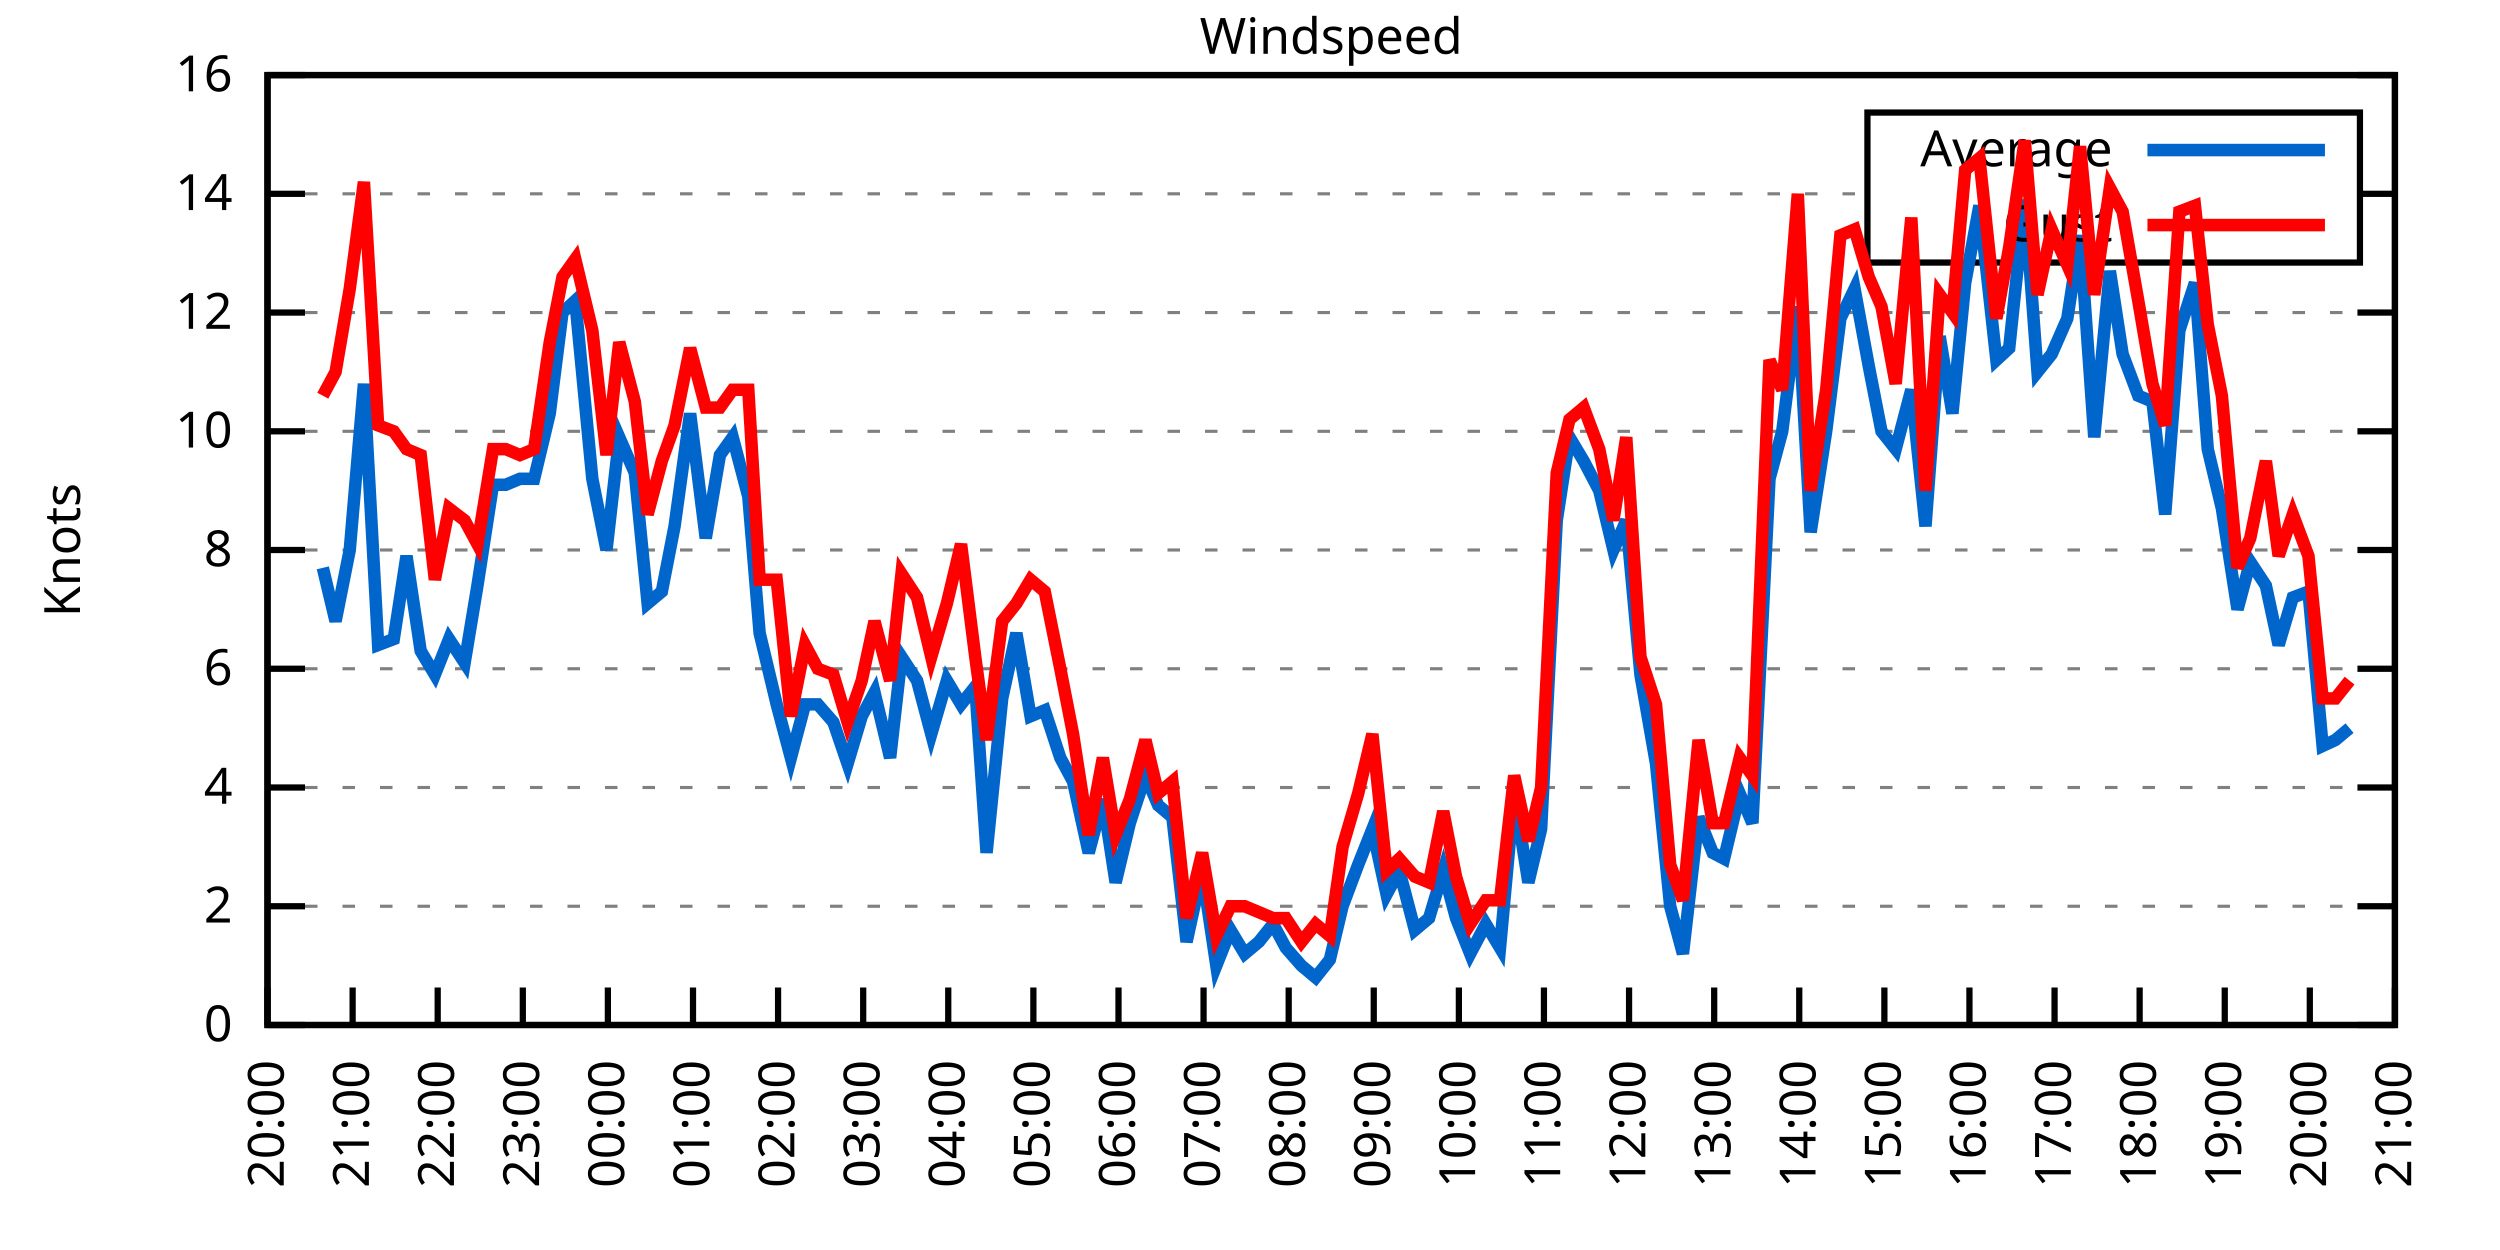
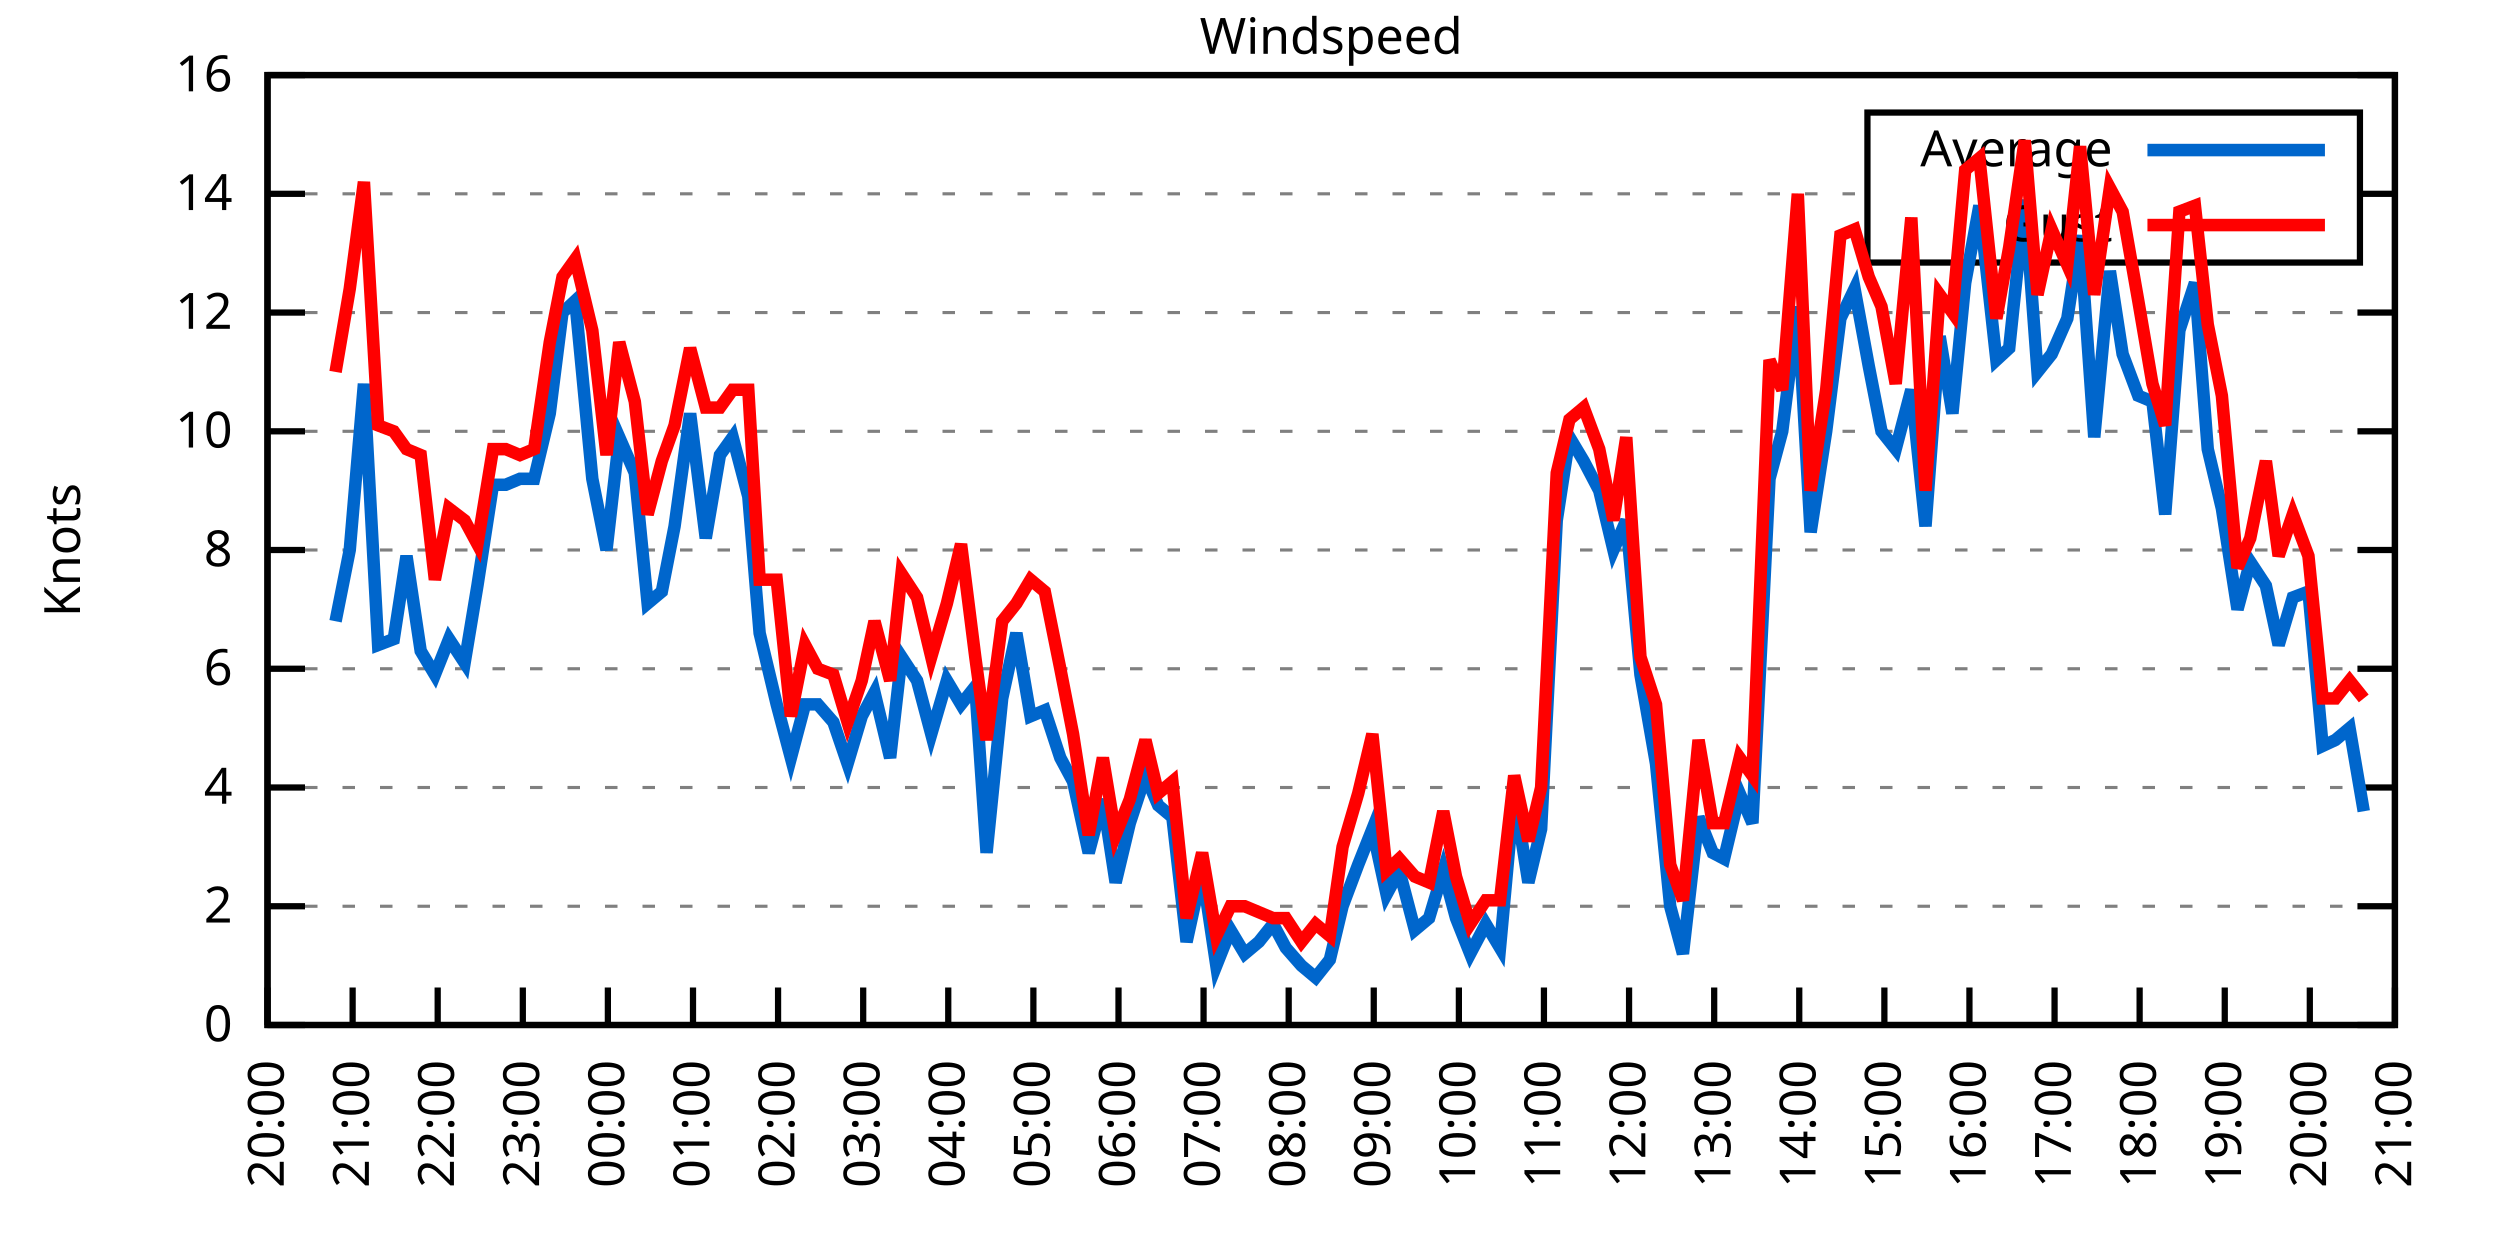
<svg xmlns="http://www.w3.org/2000/svg" xmlns:xlink="http://www.w3.org/1999/xlink" width="400" height="200" viewBox="0 0 400 200">
  <g id="gnuplot_canvas">
    <rect x="0" y="0" width="400" height="200" fill="none" />
    <defs>
      <circle id="gpDot" r="0.5" stroke-width="0.5" stroke="currentColor" />
      <path id="gpPt0" stroke-width="0.333" stroke="currentColor" d="M-1,0 h2 M0,-1 v2" />
      <path id="gpPt1" stroke-width="0.333" stroke="currentColor" d="M-1,-1 L1,1 M1,-1 L-1,1" />
      <path id="gpPt2" stroke-width="0.333" stroke="currentColor" d="M-1,0 L1,0 M0,-1 L0,1 M-1,-1 L1,1 M-1,1 L1,-1" />
      <rect id="gpPt3" stroke-width="0.333" stroke="currentColor" x="-1" y="-1" width="2" height="2" />
      <rect id="gpPt4" stroke-width="0.333" stroke="currentColor" fill="currentColor" x="-1" y="-1" width="2" height="2" />
      <circle id="gpPt5" stroke-width="0.333" stroke="currentColor" cx="0" cy="0" r="1" />
      <use xlink:href="#gpPt5" id="gpPt6" fill="currentColor" stroke="none" />
      <path id="gpPt7" stroke-width="0.333" stroke="currentColor" d="M0,-1.33 L-1.33,0.67 L1.33,0.67 z" />
      <use xlink:href="#gpPt7" id="gpPt8" fill="currentColor" stroke="none" />
      <use xlink:href="#gpPt7" id="gpPt9" stroke="currentColor" transform="rotate(180)" />
      <use xlink:href="#gpPt9" id="gpPt10" fill="currentColor" stroke="none" />
      <use xlink:href="#gpPt3" id="gpPt11" stroke="currentColor" transform="rotate(45)" />
      <use xlink:href="#gpPt11" id="gpPt12" fill="currentColor" stroke="none" />
      <path id="gpPt13" stroke-width="0.333" stroke="currentColor" d="M0,1.330 L1.265,0.411 L0.782,-1.067 L-0.782,-1.076 L-1.265,0.411 z" />
      <use xlink:href="#gpPt13" id="gpPt14" fill="currentColor" stroke="none" />
      <filter id="textbox" filterUnits="objectBoundingBox" x="0" y="0" height="1" width="1">
        <feFlood flood-color="white" flood-opacity="1" result="bgnd" />
        <feComposite in="SourceGraphic" in2="bgnd" operator="atop" />
      </filter>
      <filter id="greybox" filterUnits="objectBoundingBox" x="0" y="0" height="1" width="1">
        <feFlood flood-color="lightgrey" flood-opacity="1" result="grey" />
        <feComposite in="SourceGraphic" in2="grey" operator="atop" />
      </filter>
    </defs>
    <g fill="none" color="white" stroke="currentColor" stroke-width="1.00" stroke-linecap="butt" stroke-linejoin="miter">
</g>
    <g fill="none" color="black" stroke="currentColor" stroke-width="1.00" stroke-linecap="butt" stroke-linejoin="miter">
      <g stroke="none" shape-rendering="crispEdges">
        <polygon fill="rgb(255, 255, 255)" points="42.80,164.00 383.18,164.00 383.18,12.02 42.80,12.02 " />
      </g>
    </g>
    <g fill="none" color="black" stroke="currentColor" stroke-width="1.00" stroke-linecap="butt" stroke-linejoin="miter">
</g>
    <g fill="none" color="black" stroke="black" stroke-width="0.50" stroke-linecap="butt" stroke-linejoin="miter">
</g>
    <g fill="none" color="gray" stroke="currentColor" stroke-width="0.50" stroke-linecap="butt" stroke-linejoin="miter">
      <path stroke="gray" stroke-dasharray="2,4" class="gridline" d="M42.80,164.00 L383.19,164.00  " />
    </g>
    <g fill="none" color="gray" stroke="gray" stroke-width="1.00" stroke-linecap="butt" stroke-linejoin="miter">
</g>
    <g fill="none" color="black" stroke="currentColor" stroke-width="1.00" stroke-linecap="butt" stroke-linejoin="miter">
      <path stroke="black" d="M42.80,164.00 L48.80,164.00 M383.19,164.00 L377.19,164.00  " />
      <g transform="translate(37.20,166.60)" stroke="none" fill="black" font-family="Sans" font-size="8.00" text-anchor="end">
        <text>
          <tspan font-family="Sans"> 0</tspan>
        </text>
      </g>
    </g>
    <g fill="none" color="black" stroke="currentColor" stroke-width="1.00" stroke-linecap="butt" stroke-linejoin="miter">
</g>
    <g fill="none" color="black" stroke="black" stroke-width="0.50" stroke-linecap="butt" stroke-linejoin="miter">
</g>
    <g fill="none" color="gray" stroke="currentColor" stroke-width="0.50" stroke-linecap="butt" stroke-linejoin="miter">
      <path stroke="gray" stroke-dasharray="2,4" class="gridline" d="M42.80,145.00 L383.19,145.00  " />
    </g>
    <g fill="none" color="gray" stroke="gray" stroke-width="1.00" stroke-linecap="butt" stroke-linejoin="miter">
</g>
    <g fill="none" color="black" stroke="currentColor" stroke-width="1.00" stroke-linecap="butt" stroke-linejoin="miter">
      <path stroke="black" d="M42.80,145.00 L48.80,145.00 M383.19,145.00 L377.19,145.00  " />
      <g transform="translate(37.20,147.60)" stroke="none" fill="black" font-family="Sans" font-size="8.00" text-anchor="end">
        <text>
          <tspan font-family="Sans"> 2</tspan>
        </text>
      </g>
    </g>
    <g fill="none" color="black" stroke="currentColor" stroke-width="1.00" stroke-linecap="butt" stroke-linejoin="miter">
</g>
    <g fill="none" color="black" stroke="black" stroke-width="0.50" stroke-linecap="butt" stroke-linejoin="miter">
</g>
    <g fill="none" color="gray" stroke="currentColor" stroke-width="0.50" stroke-linecap="butt" stroke-linejoin="miter">
      <path stroke="gray" stroke-dasharray="2,4" class="gridline" d="M42.80,126.00 L383.19,126.00  " />
    </g>
    <g fill="none" color="gray" stroke="gray" stroke-width="1.00" stroke-linecap="butt" stroke-linejoin="miter">
</g>
    <g fill="none" color="black" stroke="currentColor" stroke-width="1.00" stroke-linecap="butt" stroke-linejoin="miter">
      <path stroke="black" d="M42.80,126.00 L48.80,126.00 M383.19,126.00 L377.19,126.00  " />
      <g transform="translate(37.20,128.60)" stroke="none" fill="black" font-family="Sans" font-size="8.00" text-anchor="end">
        <text>
          <tspan font-family="Sans"> 4</tspan>
        </text>
      </g>
    </g>
    <g fill="none" color="black" stroke="currentColor" stroke-width="1.00" stroke-linecap="butt" stroke-linejoin="miter">
</g>
    <g fill="none" color="black" stroke="black" stroke-width="0.50" stroke-linecap="butt" stroke-linejoin="miter">
</g>
    <g fill="none" color="gray" stroke="currentColor" stroke-width="0.50" stroke-linecap="butt" stroke-linejoin="miter">
      <path stroke="gray" stroke-dasharray="2,4" class="gridline" d="M42.80,107.00 L383.19,107.00  " />
    </g>
    <g fill="none" color="gray" stroke="gray" stroke-width="1.00" stroke-linecap="butt" stroke-linejoin="miter">
</g>
    <g fill="none" color="black" stroke="currentColor" stroke-width="1.00" stroke-linecap="butt" stroke-linejoin="miter">
      <path stroke="black" d="M42.80,107.00 L48.80,107.00 M383.19,107.00 L377.19,107.00  " />
      <g transform="translate(37.20,109.60)" stroke="none" fill="black" font-family="Sans" font-size="8.00" text-anchor="end">
        <text>
          <tspan font-family="Sans"> 6</tspan>
        </text>
      </g>
    </g>
    <g fill="none" color="black" stroke="currentColor" stroke-width="1.00" stroke-linecap="butt" stroke-linejoin="miter">
</g>
    <g fill="none" color="black" stroke="black" stroke-width="0.50" stroke-linecap="butt" stroke-linejoin="miter">
</g>
    <g fill="none" color="gray" stroke="currentColor" stroke-width="0.50" stroke-linecap="butt" stroke-linejoin="miter">
      <path stroke="gray" stroke-dasharray="2,4" class="gridline" d="M42.80,88.00 L383.19,88.00  " />
    </g>
    <g fill="none" color="gray" stroke="gray" stroke-width="1.00" stroke-linecap="butt" stroke-linejoin="miter">
</g>
    <g fill="none" color="black" stroke="currentColor" stroke-width="1.00" stroke-linecap="butt" stroke-linejoin="miter">
      <path stroke="black" d="M42.80,88.00 L48.80,88.00 M383.19,88.00 L377.19,88.00  " />
      <g transform="translate(37.20,90.60)" stroke="none" fill="black" font-family="Sans" font-size="8.00" text-anchor="end">
        <text>
          <tspan font-family="Sans"> 8</tspan>
        </text>
      </g>
    </g>
    <g fill="none" color="black" stroke="currentColor" stroke-width="1.00" stroke-linecap="butt" stroke-linejoin="miter">
</g>
    <g fill="none" color="black" stroke="black" stroke-width="0.50" stroke-linecap="butt" stroke-linejoin="miter">
</g>
    <g fill="none" color="gray" stroke="currentColor" stroke-width="0.50" stroke-linecap="butt" stroke-linejoin="miter">
      <path stroke="gray" stroke-dasharray="2,4" class="gridline" d="M42.80,69.01 L383.19,69.01  " />
    </g>
    <g fill="none" color="gray" stroke="gray" stroke-width="1.00" stroke-linecap="butt" stroke-linejoin="miter">
</g>
    <g fill="none" color="black" stroke="currentColor" stroke-width="1.00" stroke-linecap="butt" stroke-linejoin="miter">
      <path stroke="black" d="M42.80,69.01 L48.80,69.01 M383.19,69.01 L377.19,69.01  " />
      <g transform="translate(37.20,71.61)" stroke="none" fill="black" font-family="Sans" font-size="8.00" text-anchor="end">
        <text>
          <tspan font-family="Sans"> 10</tspan>
        </text>
      </g>
    </g>
    <g fill="none" color="black" stroke="currentColor" stroke-width="1.00" stroke-linecap="butt" stroke-linejoin="miter">
</g>
    <g fill="none" color="black" stroke="black" stroke-width="0.50" stroke-linecap="butt" stroke-linejoin="miter">
</g>
    <g fill="none" color="gray" stroke="currentColor" stroke-width="0.50" stroke-linecap="butt" stroke-linejoin="miter">
      <path stroke="gray" stroke-dasharray="2,4" class="gridline" d="M42.80,50.01 L383.19,50.01  " />
    </g>
    <g fill="none" color="gray" stroke="gray" stroke-width="1.00" stroke-linecap="butt" stroke-linejoin="miter">
</g>
    <g fill="none" color="black" stroke="currentColor" stroke-width="1.00" stroke-linecap="butt" stroke-linejoin="miter">
      <path stroke="black" d="M42.80,50.01 L48.80,50.01 M383.19,50.01 L377.19,50.01  " />
      <g transform="translate(37.20,52.61)" stroke="none" fill="black" font-family="Sans" font-size="8.00" text-anchor="end">
        <text>
          <tspan font-family="Sans"> 12</tspan>
        </text>
      </g>
    </g>
    <g fill="none" color="black" stroke="currentColor" stroke-width="1.00" stroke-linecap="butt" stroke-linejoin="miter">
</g>
    <g fill="none" color="black" stroke="black" stroke-width="0.50" stroke-linecap="butt" stroke-linejoin="miter">
</g>
    <g fill="none" color="gray" stroke="currentColor" stroke-width="0.50" stroke-linecap="butt" stroke-linejoin="miter">
      <path stroke="gray" stroke-dasharray="2,4" class="gridline" d="M42.80,31.01 L298.79,31.01 M377.59,31.01 L383.19,31.01  " />
    </g>
    <g fill="none" color="gray" stroke="gray" stroke-width="1.00" stroke-linecap="butt" stroke-linejoin="miter">
</g>
    <g fill="none" color="black" stroke="currentColor" stroke-width="1.00" stroke-linecap="butt" stroke-linejoin="miter">
      <path stroke="black" d="M42.80,31.01 L48.80,31.01 M383.19,31.01 L377.19,31.01  " />
      <g transform="translate(37.20,33.61)" stroke="none" fill="black" font-family="Sans" font-size="8.00" text-anchor="end">
        <text>
          <tspan font-family="Sans"> 14</tspan>
        </text>
      </g>
    </g>
    <g fill="none" color="black" stroke="currentColor" stroke-width="1.00" stroke-linecap="butt" stroke-linejoin="miter">
</g>
    <g fill="none" color="black" stroke="black" stroke-width="0.50" stroke-linecap="butt" stroke-linejoin="miter">
</g>
    <g fill="none" color="gray" stroke="currentColor" stroke-width="0.50" stroke-linecap="butt" stroke-linejoin="miter">
      <path stroke="gray" stroke-dasharray="2,4" class="gridline" d="M42.80,12.01 L383.19,12.01  " />
    </g>
    <g fill="none" color="gray" stroke="gray" stroke-width="1.00" stroke-linecap="butt" stroke-linejoin="miter">
</g>
    <g fill="none" color="black" stroke="currentColor" stroke-width="1.00" stroke-linecap="butt" stroke-linejoin="miter">
      <path stroke="black" d="M42.80,12.01 L48.80,12.01 M383.19,12.01 L377.19,12.01  " />
      <g transform="translate(37.20,14.61)" stroke="none" fill="black" font-family="Sans" font-size="8.00" text-anchor="end">
        <text>
          <tspan font-family="Sans"> 16</tspan>
        </text>
      </g>
    </g>
    <g fill="none" color="black" stroke="currentColor" stroke-width="1.00" stroke-linecap="butt" stroke-linejoin="miter">
      <path stroke="black" d="M42.80,164.00 L42.80,158.00  " />
      <g transform="translate(45.40,169.60) rotate(270.00)" stroke="none" fill="black" font-family="Sans" font-size="8.00" text-anchor="end">
        <text>
          <tspan font-family="Sans">20:00</tspan>
        </text>
      </g>
    </g>
    <g fill="none" color="black" stroke="currentColor" stroke-width="1.00" stroke-linecap="butt" stroke-linejoin="miter">
      <path stroke="black" d="M56.42,164.00 L56.42,158.00  " />
      <g transform="translate(59.02,169.60) rotate(270.00)" stroke="none" fill="black" font-family="Sans" font-size="8.00" text-anchor="end">
        <text>
          <tspan font-family="Sans">21:00</tspan>
        </text>
      </g>
    </g>
    <g fill="none" color="black" stroke="currentColor" stroke-width="1.00" stroke-linecap="butt" stroke-linejoin="miter">
      <path stroke="black" d="M70.03,164.00 L70.03,158.00  " />
      <g transform="translate(72.63,169.60) rotate(270.00)" stroke="none" fill="black" font-family="Sans" font-size="8.00" text-anchor="end">
        <text>
          <tspan font-family="Sans">22:00</tspan>
        </text>
      </g>
    </g>
    <g fill="none" color="black" stroke="currentColor" stroke-width="1.00" stroke-linecap="butt" stroke-linejoin="miter">
      <path stroke="black" d="M83.65,164.00 L83.65,158.00  " />
      <g transform="translate(86.25,169.60) rotate(270.00)" stroke="none" fill="black" font-family="Sans" font-size="8.00" text-anchor="end">
        <text>
          <tspan font-family="Sans">23:00</tspan>
        </text>
      </g>
    </g>
    <g fill="none" color="black" stroke="currentColor" stroke-width="1.00" stroke-linecap="butt" stroke-linejoin="miter">
      <path stroke="black" d="M97.26,164.00 L97.26,158.00  " />
      <g transform="translate(99.86,169.60) rotate(270.00)" stroke="none" fill="black" font-family="Sans" font-size="8.00" text-anchor="end">
        <text>
          <tspan font-family="Sans">00:00</tspan>
        </text>
      </g>
    </g>
    <g fill="none" color="black" stroke="currentColor" stroke-width="1.00" stroke-linecap="butt" stroke-linejoin="miter">
      <path stroke="black" d="M110.88,164.00 L110.88,158.00  " />
      <g transform="translate(113.48,169.60) rotate(270.00)" stroke="none" fill="black" font-family="Sans" font-size="8.00" text-anchor="end">
        <text>
          <tspan font-family="Sans">01:00</tspan>
        </text>
      </g>
    </g>
    <g fill="none" color="black" stroke="currentColor" stroke-width="1.00" stroke-linecap="butt" stroke-linejoin="miter">
      <path stroke="black" d="M124.49,164.00 L124.49,158.00  " />
      <g transform="translate(127.09,169.60) rotate(270.00)" stroke="none" fill="black" font-family="Sans" font-size="8.00" text-anchor="end">
        <text>
          <tspan font-family="Sans">02:00</tspan>
        </text>
      </g>
    </g>
    <g fill="none" color="black" stroke="currentColor" stroke-width="1.00" stroke-linecap="butt" stroke-linejoin="miter">
      <path stroke="black" d="M138.11,164.00 L138.11,158.00  " />
      <g transform="translate(140.71,169.60) rotate(270.00)" stroke="none" fill="black" font-family="Sans" font-size="8.00" text-anchor="end">
        <text>
          <tspan font-family="Sans">03:00</tspan>
        </text>
      </g>
    </g>
    <g fill="none" color="black" stroke="currentColor" stroke-width="1.00" stroke-linecap="butt" stroke-linejoin="miter">
      <path stroke="black" d="M151.72,164.00 L151.72,158.00  " />
      <g transform="translate(154.32,169.60) rotate(270.00)" stroke="none" fill="black" font-family="Sans" font-size="8.00" text-anchor="end">
        <text>
          <tspan font-family="Sans">04:00</tspan>
        </text>
      </g>
    </g>
    <g fill="none" color="black" stroke="currentColor" stroke-width="1.00" stroke-linecap="butt" stroke-linejoin="miter">
      <path stroke="black" d="M165.34,164.00 L165.34,158.00  " />
      <g transform="translate(167.94,169.60) rotate(270.00)" stroke="none" fill="black" font-family="Sans" font-size="8.00" text-anchor="end">
        <text>
          <tspan font-family="Sans">05:00</tspan>
        </text>
      </g>
    </g>
    <g fill="none" color="black" stroke="currentColor" stroke-width="1.00" stroke-linecap="butt" stroke-linejoin="miter">
      <path stroke="black" d="M178.96,164.00 L178.96,158.00  " />
      <g transform="translate(181.56,169.60) rotate(270.00)" stroke="none" fill="black" font-family="Sans" font-size="8.00" text-anchor="end">
        <text>
          <tspan font-family="Sans">06:00</tspan>
        </text>
      </g>
    </g>
    <g fill="none" color="black" stroke="currentColor" stroke-width="1.00" stroke-linecap="butt" stroke-linejoin="miter">
      <path stroke="black" d="M192.57,164.00 L192.57,158.00  " />
      <g transform="translate(195.17,169.60) rotate(270.00)" stroke="none" fill="black" font-family="Sans" font-size="8.00" text-anchor="end">
        <text>
          <tspan font-family="Sans">07:00</tspan>
        </text>
      </g>
    </g>
    <g fill="none" color="black" stroke="currentColor" stroke-width="1.00" stroke-linecap="butt" stroke-linejoin="miter">
      <path stroke="black" d="M206.19,164.00 L206.19,158.00  " />
      <g transform="translate(208.79,169.60) rotate(270.00)" stroke="none" fill="black" font-family="Sans" font-size="8.00" text-anchor="end">
        <text>
          <tspan font-family="Sans">08:00</tspan>
        </text>
      </g>
    </g>
    <g fill="none" color="black" stroke="currentColor" stroke-width="1.00" stroke-linecap="butt" stroke-linejoin="miter">
      <path stroke="black" d="M219.80,164.00 L219.80,158.00  " />
      <g transform="translate(222.40,169.60) rotate(270.00)" stroke="none" fill="black" font-family="Sans" font-size="8.00" text-anchor="end">
        <text>
          <tspan font-family="Sans">09:00</tspan>
        </text>
      </g>
    </g>
    <g fill="none" color="black" stroke="currentColor" stroke-width="1.00" stroke-linecap="butt" stroke-linejoin="miter">
      <path stroke="black" d="M233.42,164.00 L233.42,158.00  " />
      <g transform="translate(236.02,169.60) rotate(270.00)" stroke="none" fill="black" font-family="Sans" font-size="8.00" text-anchor="end">
        <text>
          <tspan font-family="Sans">10:00</tspan>
        </text>
      </g>
    </g>
    <g fill="none" color="black" stroke="currentColor" stroke-width="1.00" stroke-linecap="butt" stroke-linejoin="miter">
      <path stroke="black" d="M247.03,164.00 L247.03,158.00  " />
      <g transform="translate(249.63,169.60) rotate(270.00)" stroke="none" fill="black" font-family="Sans" font-size="8.00" text-anchor="end">
        <text>
          <tspan font-family="Sans">11:00</tspan>
        </text>
      </g>
    </g>
    <g fill="none" color="black" stroke="currentColor" stroke-width="1.00" stroke-linecap="butt" stroke-linejoin="miter">
      <path stroke="black" d="M260.65,164.00 L260.65,158.00  " />
      <g transform="translate(263.25,169.60) rotate(270.00)" stroke="none" fill="black" font-family="Sans" font-size="8.00" text-anchor="end">
        <text>
          <tspan font-family="Sans">12:00</tspan>
        </text>
      </g>
    </g>
    <g fill="none" color="black" stroke="currentColor" stroke-width="1.00" stroke-linecap="butt" stroke-linejoin="miter">
      <path stroke="black" d="M274.27,164.00 L274.27,158.00  " />
      <g transform="translate(276.87,169.60) rotate(270.00)" stroke="none" fill="black" font-family="Sans" font-size="8.00" text-anchor="end">
        <text>
          <tspan font-family="Sans">13:00</tspan>
        </text>
      </g>
    </g>
    <g fill="none" color="black" stroke="currentColor" stroke-width="1.00" stroke-linecap="butt" stroke-linejoin="miter">
      <path stroke="black" d="M287.88,164.00 L287.88,158.00  " />
      <g transform="translate(290.48,169.60) rotate(270.00)" stroke="none" fill="black" font-family="Sans" font-size="8.00" text-anchor="end">
        <text>
          <tspan font-family="Sans">14:00</tspan>
        </text>
      </g>
    </g>
    <g fill="none" color="black" stroke="currentColor" stroke-width="1.00" stroke-linecap="butt" stroke-linejoin="miter">
      <path stroke="black" d="M301.50,164.00 L301.50,158.00  " />
      <g transform="translate(304.10,169.60) rotate(270.00)" stroke="none" fill="black" font-family="Sans" font-size="8.00" text-anchor="end">
        <text>
          <tspan font-family="Sans">15:00</tspan>
        </text>
      </g>
    </g>
    <g fill="none" color="black" stroke="currentColor" stroke-width="1.00" stroke-linecap="butt" stroke-linejoin="miter">
      <path stroke="black" d="M315.11,164.00 L315.11,158.00  " />
      <g transform="translate(317.71,169.60) rotate(270.00)" stroke="none" fill="black" font-family="Sans" font-size="8.00" text-anchor="end">
        <text>
          <tspan font-family="Sans">16:00</tspan>
        </text>
      </g>
    </g>
    <g fill="none" color="black" stroke="currentColor" stroke-width="1.00" stroke-linecap="butt" stroke-linejoin="miter">
      <path stroke="black" d="M328.73,164.00 L328.73,158.00  " />
      <g transform="translate(331.33,169.60) rotate(270.00)" stroke="none" fill="black" font-family="Sans" font-size="8.00" text-anchor="end">
        <text>
          <tspan font-family="Sans">17:00</tspan>
        </text>
      </g>
    </g>
    <g fill="none" color="black" stroke="currentColor" stroke-width="1.00" stroke-linecap="butt" stroke-linejoin="miter">
      <path stroke="black" d="M342.34,164.00 L342.34,158.00  " />
      <g transform="translate(344.94,169.60) rotate(270.00)" stroke="none" fill="black" font-family="Sans" font-size="8.00" text-anchor="end">
        <text>
          <tspan font-family="Sans">18:00</tspan>
        </text>
      </g>
    </g>
    <g fill="none" color="black" stroke="currentColor" stroke-width="1.00" stroke-linecap="butt" stroke-linejoin="miter">
      <path stroke="black" d="M355.96,164.00 L355.96,158.00  " />
      <g transform="translate(358.56,169.60) rotate(270.00)" stroke="none" fill="black" font-family="Sans" font-size="8.00" text-anchor="end">
        <text>
          <tspan font-family="Sans">19:00</tspan>
        </text>
      </g>
    </g>
    <g fill="none" color="black" stroke="currentColor" stroke-width="1.00" stroke-linecap="butt" stroke-linejoin="miter">
      <path stroke="black" d="M369.57,164.00 L369.57,158.00  " />
      <g transform="translate(372.17,169.60) rotate(270.00)" stroke="none" fill="black" font-family="Sans" font-size="8.00" text-anchor="end">
        <text>
          <tspan font-family="Sans">20:00</tspan>
        </text>
      </g>
    </g>
    <g fill="none" color="black" stroke="currentColor" stroke-width="1.00" stroke-linecap="butt" stroke-linejoin="miter">
      <path stroke="black" d="M383.19,164.00 L383.19,158.00  " />
      <g transform="translate(385.79,169.60) rotate(270.00)" stroke="none" fill="black" font-family="Sans" font-size="8.00" text-anchor="end">
        <text>
          <tspan font-family="Sans">21:00</tspan>
        </text>
      </g>
    </g>
    <g fill="none" color="black" stroke="currentColor" stroke-width="1.00" stroke-linecap="butt" stroke-linejoin="miter">
</g>
    <g fill="none" color="black" stroke="currentColor" stroke-width="1.00" stroke-linecap="butt" stroke-linejoin="miter">
      <path stroke="black" d="M42.80,12.01 L42.80,164.00 L383.19,164.00 L383.19,12.01 L42.80,12.01 Z  " />
    </g>
    <g fill="none" color="black" stroke="currentColor" stroke-width="1.00" stroke-linecap="butt" stroke-linejoin="miter">
</g>
    <g fill="none" color="black" stroke="currentColor" stroke-width="1.00" stroke-linecap="butt" stroke-linejoin="miter">
      <path stroke="black" d="M298.79,42.01 L298.79,18.01 L377.59,18.01 L377.59,42.01 L298.79,42.01 Z  " />
    </g>
    <g id="Windspeed_plot_1">
      <g fill="none" color="white" stroke="black" stroke-width="2.00" stroke-linecap="butt" stroke-linejoin="miter">
</g>
      <g fill="none" color="black" stroke="currentColor" stroke-width="2.00" stroke-linecap="butt" stroke-linejoin="miter">
        <g transform="translate(337.99,26.61)" stroke="none" fill="black" font-family="Sans" font-size="8.00" text-anchor="end">
          <text>
            <tspan font-family="Sans">Average</tspan>
          </text>
        </g>
      </g>
      <g fill="none" color="black" stroke="currentColor" stroke-width="2.00" stroke-linecap="butt" stroke-linejoin="miter">
-         <path stroke="rgb(  0, 102, 204)" d="M343.59,24.01 L371.99,24.01 M51.65,90.85 L53.69,99.40 L55.96,88.00 L58.23,61.41 L60.50,103.20 L63.00,102.25   L65.04,88.95 L67.31,104.15 L69.58,107.95 L71.85,102.25 L74.34,106.05 L76.39,93.70 L78.88,77.56 L80.92,77.56   L83.19,76.61 L85.46,76.61 L87.96,66.16 L90.00,50.01 L92.04,48.11 L94.77,76.61 L97.04,88.00 L99.08,69.96   L101.57,75.66 L103.62,96.55 L105.89,94.65 L107.93,84.21 L110.42,66.16 L112.92,86.11 L115.19,72.81 L117.23,69.96   L119.73,79.46 L121.54,101.30 L124.27,112.70 L126.54,121.25 L128.81,112.70 L130.85,112.70 L133.34,115.55 L135.61,122.20   L137.88,114.60 L139.92,110.80 L142.42,121.25 L144.24,105.10 L146.73,108.90 L149.00,117.45 L151.50,108.90 L153.77,112.70   L156.04,109.85 L157.85,136.45 L160.35,111.75 L162.62,101.30 L164.89,114.60 L167.16,113.65 L169.65,121.25 L171.69,125.05   L174.19,136.45 L176.46,127.90 L178.50,141.20 L180.77,131.70 L183.27,124.10 L185.31,128.85 L187.58,130.75 L189.85,150.70   L192.34,139.30 L194.61,154.50 L196.88,148.80 L199.15,152.60 L201.42,150.70 L203.69,147.85 L205.73,151.65 L208.23,154.50   L210.50,156.40 L212.77,153.55 L214.81,145.00 L217.31,138.35 L219.58,132.65 L221.85,143.10 L223.89,139.30 L226.38,148.80   L228.65,146.90 L230.92,139.30 L232.96,146.90 L235.23,152.60 L237.73,147.85 L240.00,151.65 L242.27,126.95 L244.54,141.20   L246.58,132.65 L249.08,83.26 L251.12,69.96 L253.39,73.76 L255.88,78.51 L258.15,88.00 L260.20,83.26 L262.47,107.95   L264.96,122.20 L267.23,145.00 L269.27,152.60 L271.77,130.75 L274.04,136.45 L275.85,137.40 L278.35,126.95 L280.39,131.70   L283.12,76.61 L285.16,69.01 L287.65,49.06 L289.70,85.16 L292.19,69.01 L294.46,50.96 L296.73,46.21 L299.00,58.56   L301.04,69.01 L303.31,71.86 L305.81,62.36 L308.08,84.21 L310.35,53.81 L312.39,66.16 L314.43,45.26 L316.70,32.91   L319.42,57.61 L321.47,55.71 L323.96,31.96 L326.00,59.51 L328.27,56.66 L330.77,50.96 L332.81,37.66 L335.08,69.96   L337.58,43.36 L339.62,56.66 L342.12,63.31 L344.39,64.26 L346.43,82.31 L348.70,52.86 L351.19,45.26 L353.24,71.86   L355.50,81.36 L358.00,97.50 L360.04,89.90 L362.54,93.70 L364.58,103.20 L366.85,95.60 L369.35,94.65 L371.62,119.35   L373.66,118.40 L375.93,116.50  " />
+         <path stroke="rgb(  0, 102, 204)" d="M343.59,24.01 L371.99,24.01 M53.69,99.40 L55.96,88.00 L58.23,61.41 L60.50,103.20 L63.00,102.25 L65.04,88.95   L67.31,104.15 L69.58,107.95 L71.85,102.25 L74.34,106.05 L76.39,93.70 L78.88,77.56 L80.92,77.56 L83.19,76.61   L85.46,76.61 L87.96,66.16 L90.00,50.01 L92.04,48.11 L94.77,76.61 L97.04,88.00 L99.08,69.96 L101.57,75.66   L103.62,96.55 L105.89,94.65 L107.93,84.21 L110.42,66.16 L112.92,86.11 L115.19,72.81 L117.23,69.96 L119.73,79.46   L121.54,101.30 L124.27,112.70 L126.54,121.25 L128.81,112.70 L130.85,112.70 L133.34,115.55 L135.61,122.20 L137.88,114.60   L139.92,110.80 L142.42,121.25 L144.24,105.10 L146.73,108.90 L149.00,117.45 L151.50,108.90 L153.77,112.70 L156.04,109.85   L157.85,136.45 L160.35,111.75 L162.62,101.30 L164.89,114.60 L167.16,113.65 L169.65,121.25 L171.69,125.05 L174.19,136.45   L176.46,127.90 L178.50,141.20 L180.77,131.70 L183.27,124.10 L185.31,128.85 L187.58,130.75 L189.85,150.70 L192.34,139.30   L194.61,154.50 L196.88,148.80 L199.15,152.60 L201.42,150.70 L203.69,147.85 L205.73,151.65 L208.23,154.50 L210.50,156.40   L212.77,153.55 L214.81,145.00 L217.31,138.35 L219.58,132.65 L221.85,143.10 L223.89,139.30 L226.38,148.80 L228.65,146.90   L230.92,139.30 L232.96,146.90 L235.23,152.60 L237.73,147.85 L240.00,151.65 L242.27,126.95 L244.54,141.20 L246.58,132.65   L249.08,83.26 L251.12,69.96 L253.39,73.76 L255.88,78.51 L258.15,88.00 L260.20,83.26 L262.47,107.95 L264.96,122.20   L267.23,145.00 L269.27,152.60 L271.77,130.75 L274.04,136.45 L275.85,137.40 L278.35,126.95 L280.39,131.70 L283.12,76.61   L285.16,69.01 L287.65,49.06 L289.70,85.16 L292.19,69.01 L294.46,50.96 L296.73,46.21 L299.00,58.56 L301.04,69.01   L303.31,71.86 L305.81,62.36 L308.08,84.21 L310.35,53.81 L312.39,66.16 L314.43,45.26 L316.70,32.91 L319.42,57.61   L321.47,55.71 L323.96,31.96 L326.00,59.51 L328.27,56.66 L330.77,50.96 L332.81,37.66 L335.08,69.96 L337.58,43.36   L339.62,56.66 L342.12,63.31 L344.39,64.26 L346.43,82.31 L348.70,52.86 L351.19,45.26 L353.24,71.86 L355.50,81.36   L358.00,97.50 L360.04,89.90 L362.54,93.70 L364.58,103.20 L366.85,95.60 L369.35,94.65 L371.62,119.35 L373.66,118.40   L375.93,116.50 L378.20,129.80  " />
      </g>
    </g>
    <g id="Windspeed_plot_2">
      <g fill="none" color="black" stroke="currentColor" stroke-width="2.00" stroke-linecap="butt" stroke-linejoin="miter">
        <g transform="translate(337.99,38.61)" stroke="none" fill="black" font-family="Sans" font-size="8.00" text-anchor="end">
          <text>
            <tspan font-family="Sans">Gust</tspan>
          </text>
        </g>
      </g>
      <g fill="none" color="black" stroke="currentColor" stroke-width="2.00" stroke-linecap="butt" stroke-linejoin="miter">
-         <path stroke="rgb(255,   0,   0)" d="M343.59,36.01 L371.99,36.01 M51.65,63.31 L53.69,59.51 L55.96,46.21 L58.23,29.11 L60.50,68.06 L63.00,69.01   L65.04,71.86 L67.31,72.81 L69.58,92.75 L71.85,81.36 L74.34,83.26 L76.39,87.06 L78.88,71.86 L80.92,71.86   L83.19,72.81 L85.46,71.86 L87.96,54.76 L90.00,44.31 L92.04,41.46 L94.77,52.86 L97.04,72.81 L99.08,54.76   L101.57,64.26 L103.62,82.31 L105.89,73.76 L107.93,68.06 L110.42,55.71 L112.92,65.21 L115.19,65.21 L117.23,62.36   L119.73,62.36 L121.54,92.75 L124.27,92.75 L126.54,114.60 L128.81,103.20 L130.85,107.00 L133.34,107.95 L135.61,115.55   L137.88,108.90 L139.92,99.40 L142.42,108.90 L144.24,91.80 L146.73,95.60 L149.00,105.10 L151.50,96.55 L153.77,87.06   L156.04,105.10 L157.85,118.40 L160.35,99.40 L162.62,96.55 L164.89,92.75 L167.16,94.65 L169.65,107.00 L171.69,117.45   L174.19,133.60 L176.46,121.25 L178.50,133.60 L180.77,127.90 L183.27,118.40 L185.31,126.95 L187.58,125.05 L189.85,146.90   L192.34,136.45 L194.61,149.75 L196.88,145.00 L199.15,145.00 L201.42,145.95 L203.69,146.90 L205.73,146.90 L208.23,150.70   L210.50,147.85 L212.77,149.75 L214.81,135.50 L217.31,126.95 L219.58,117.45 L221.85,139.30 L223.89,137.40 L226.38,140.25   L228.65,141.20 L230.92,129.80 L232.96,140.25 L235.23,147.85 L237.73,144.05 L240.00,144.05 L242.27,124.10 L244.54,134.55   L246.58,126.00 L249.08,75.66 L251.12,67.11 L253.39,65.21 L255.88,71.86 L258.15,83.26 L260.20,69.96 L262.47,105.10   L264.96,112.70 L267.23,138.35 L269.27,144.05 L271.77,118.40 L274.04,131.70 L275.85,131.70 L278.35,121.25 L280.39,124.10   L283.12,57.61 L285.16,62.36 L287.65,31.01 L289.70,78.51 L292.19,62.36 L294.46,37.66 L296.73,36.71 L299.00,44.31   L301.04,49.06 L303.31,61.41 L305.81,34.81 L308.08,78.51 L310.35,47.16 L312.39,50.01 L314.43,27.21 L316.70,25.31   L319.42,50.96 L321.47,39.56 L323.96,22.46 L326.00,47.16 L328.27,36.71 L330.77,42.41 L332.81,23.41 L335.08,47.16   L337.58,30.06 L339.62,33.86 L342.12,48.11 L344.39,61.41 L346.43,68.06 L348.70,33.86 L351.19,32.91 L353.24,51.91   L355.50,63.31 L358.00,90.85 L360.04,86.11 L362.54,73.76 L364.58,88.95 L366.85,82.31 L369.35,88.95 L371.62,111.75   L373.66,111.75 L375.93,108.90  " />
+         <path stroke="rgb(255,   0,   0)" d="M343.59,36.01 L371.99,36.01 M53.69,59.51 L55.96,46.21 L58.23,29.11 L60.50,68.06 L63.00,69.01 L65.04,71.86   L67.31,72.81 L69.58,92.75 L71.85,81.36 L74.34,83.26 L76.39,87.06 L78.88,71.86 L80.92,71.86 L83.19,72.81   L85.46,71.86 L87.96,54.76 L90.00,44.31 L92.04,41.46 L94.77,52.86 L97.04,72.81 L99.08,54.76 L101.57,64.26   L103.62,82.31 L105.89,73.76 L107.93,68.06 L110.42,55.71 L112.92,65.21 L115.19,65.21 L117.23,62.36 L119.73,62.36   L121.54,92.75 L124.27,92.75 L126.54,114.60 L128.81,103.20 L130.85,107.00 L133.34,107.95 L135.61,115.55 L137.88,108.90   L139.92,99.40 L142.42,108.90 L144.24,91.80 L146.73,95.60 L149.00,105.10 L151.50,96.55 L153.77,87.06 L156.04,105.10   L157.85,118.40 L160.35,99.40 L162.62,96.55 L164.89,92.75 L167.16,94.65 L169.65,107.00 L171.69,117.45 L174.19,133.60   L176.46,121.25 L178.50,133.60 L180.77,127.90 L183.27,118.40 L185.31,126.95 L187.58,125.05 L189.85,146.90 L192.34,136.45   L194.61,149.75 L196.88,145.00 L199.15,145.00 L201.42,145.95 L203.69,146.90 L205.73,146.90 L208.23,150.70 L210.50,147.85   L212.77,149.75 L214.81,135.50 L217.31,126.95 L219.58,117.45 L221.85,139.30 L223.89,137.40 L226.38,140.25 L228.65,141.20   L230.92,129.80 L232.96,140.25 L235.23,147.85 L237.73,144.05 L240.00,144.05 L242.27,124.10 L244.54,134.55 L246.58,126.00   L249.08,75.66 L251.12,67.11 L253.39,65.21 L255.88,71.86 L258.15,83.26 L260.20,69.96 L262.47,105.10 L264.96,112.70   L267.23,138.35 L269.27,144.05 L271.77,118.40 L274.04,131.70 L275.85,131.70 L278.35,121.25 L280.39,124.10 L283.12,57.61   L285.16,62.36 L287.65,31.01 L289.70,78.51 L292.19,62.36 L294.46,37.66 L296.73,36.71 L299.00,44.31 L301.04,49.06   L303.31,61.41 L305.81,34.81 L308.08,78.51 L310.35,47.16 L312.39,50.01 L314.43,27.21 L316.70,25.31 L319.42,50.96   L321.47,39.56 L323.96,22.46 L326.00,47.16 L328.27,36.71 L330.77,42.41 L332.81,23.41 L335.08,47.16 L337.58,30.06   L339.62,33.86 L342.12,48.11 L344.39,61.41 L346.43,68.06 L348.70,33.86 L351.19,32.91 L353.24,51.91 L355.50,63.31   L358.00,90.85 L360.04,86.11 L362.54,73.76 L364.58,88.95 L366.85,82.31 L369.35,88.95 L371.62,111.75 L373.66,111.75   L375.93,108.90 L378.20,111.75  " />
      </g>
    </g>
    <g fill="none" color="black" stroke="currentColor" stroke-width="2.00" stroke-linecap="butt" stroke-linejoin="miter">
</g>
    <g fill="none" color="black" stroke="black" stroke-width="1.00" stroke-linecap="butt" stroke-linejoin="miter">
</g>
    <g fill="none" color="black" stroke="currentColor" stroke-width="1.00" stroke-linecap="butt" stroke-linejoin="miter">
      <path stroke="black" d="M42.80,12.01 L42.80,164.00 L383.19,164.00 L383.19,12.01 L42.80,12.01 Z  " />
      <g transform="translate(12.80,88.01) rotate(270.00)" stroke="none" fill="black" font-family="Sans" font-size="8.00" text-anchor="middle">
        <text>
          <tspan font-family="Sans">Knots</tspan>
        </text>
      </g>
    </g>
    <g fill="none" color="black" stroke="currentColor" stroke-width="1.00" stroke-linecap="butt" stroke-linejoin="miter">
</g>
    <g fill="none" color="black" stroke="currentColor" stroke-width="1.00" stroke-linecap="butt" stroke-linejoin="miter">
      <g transform="translate(212.99,8.61)" stroke="none" fill="black" font-family="Sans" font-size="8.00" text-anchor="middle">
        <text>
          <tspan font-family="Sans">Windspeed</tspan>
        </text>
      </g>
    </g>
    <g fill="none" color="black" stroke="currentColor" stroke-width="1.00" stroke-linecap="butt" stroke-linejoin="miter">
</g>
  </g>
</svg>
